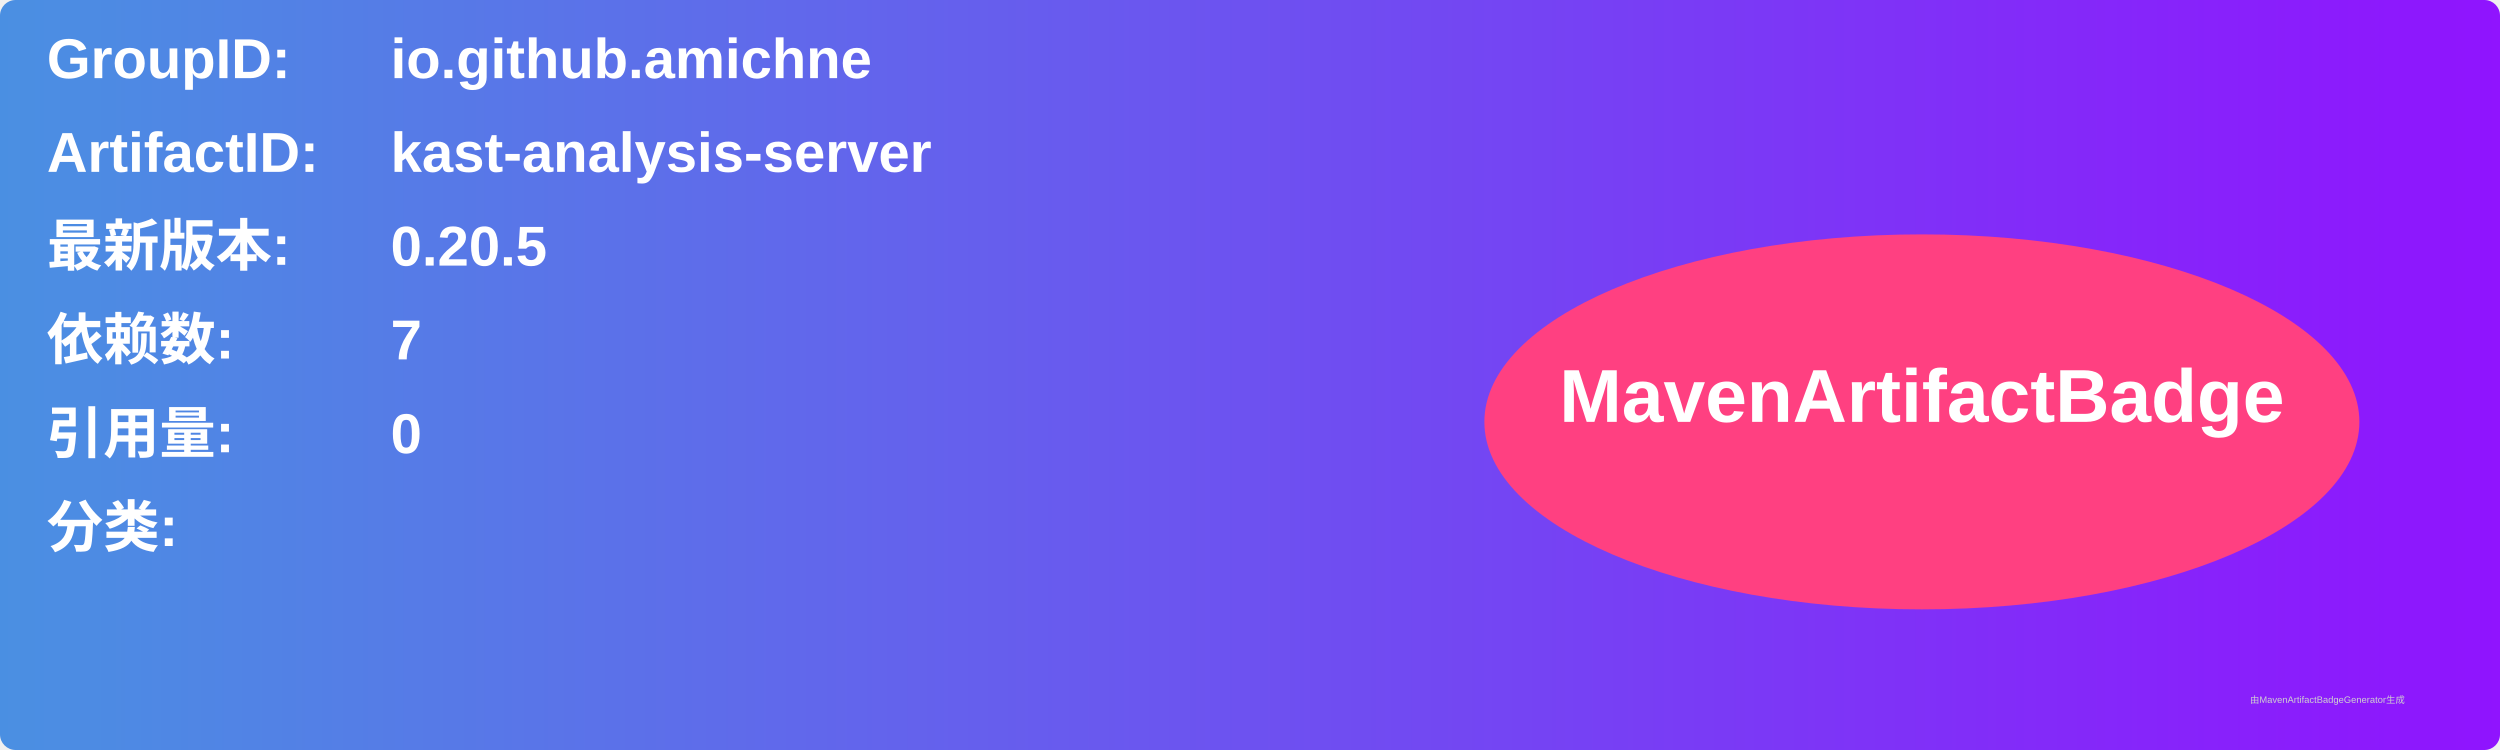
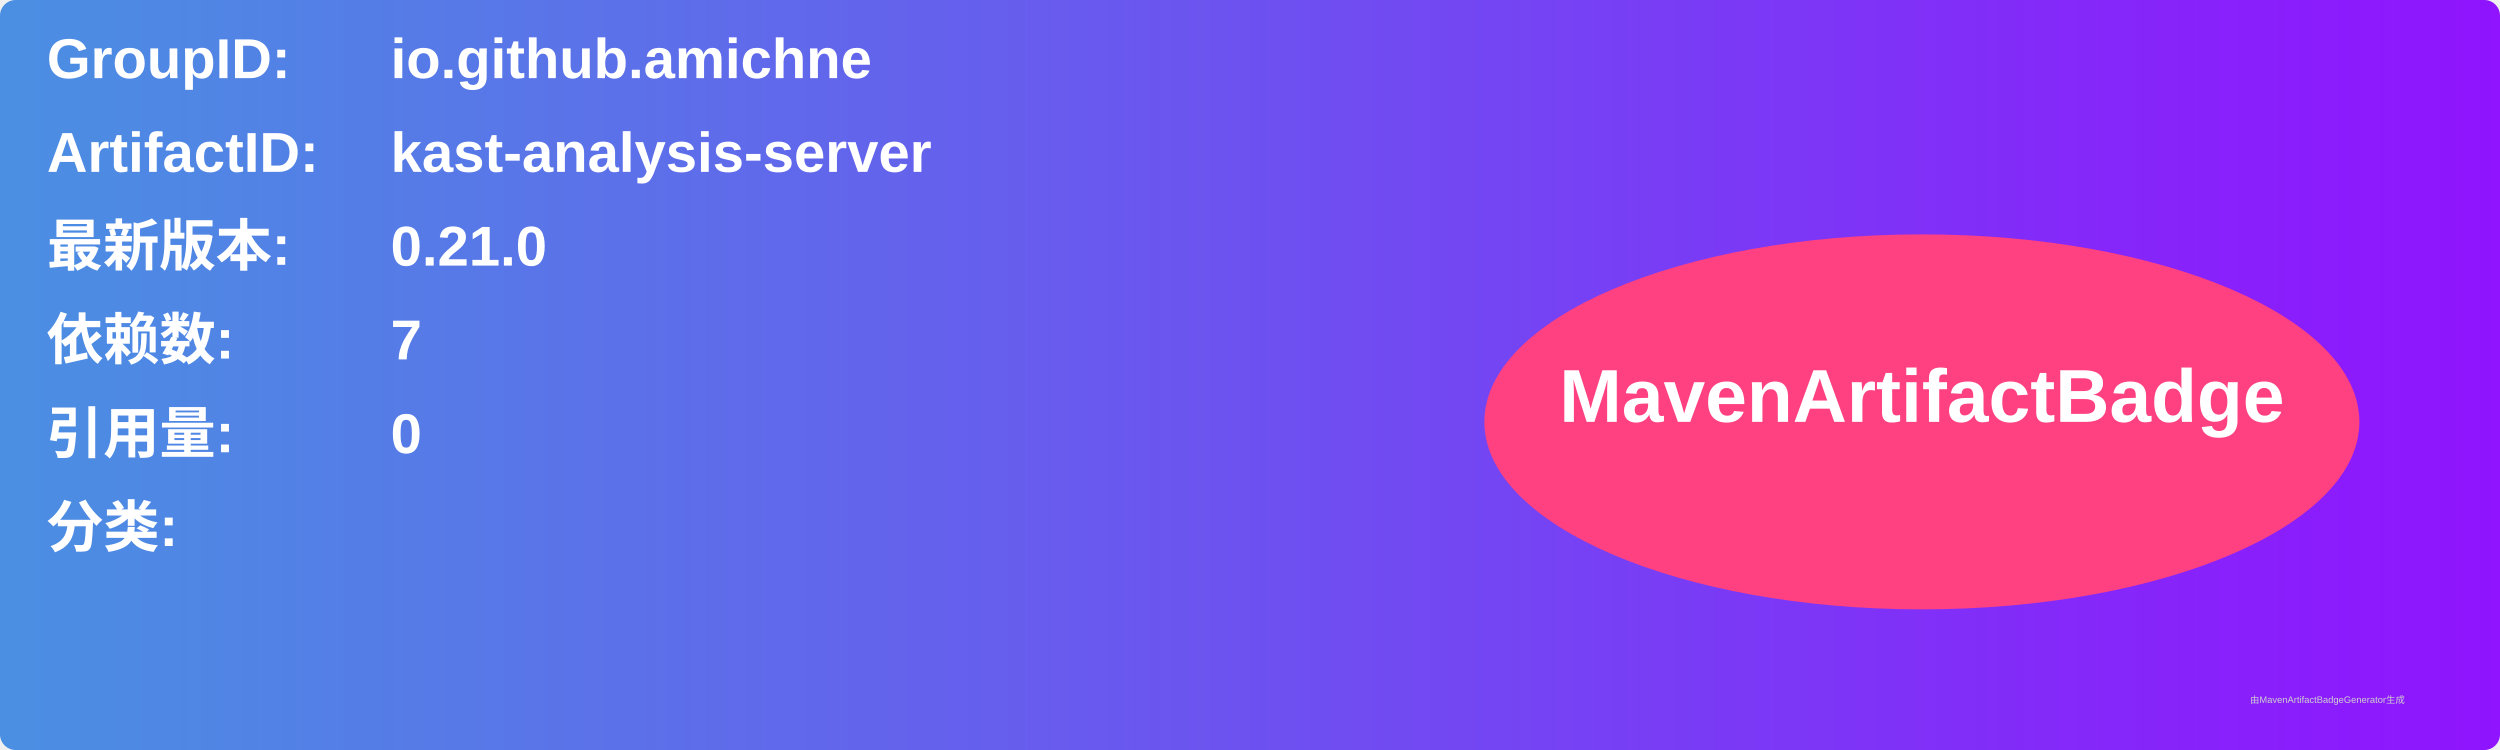
<svg xmlns="http://www.w3.org/2000/svg" width="800" height="240" viewBox="0 0 800 240">
  <linearGradient id="grad" x1="0%" y1="0%" x2="100%" y2="0%">
    <stop offset="0%" stop-color="#4a90e2" />
    <stop offset="100%" stop-color="#9013fe" />
  </linearGradient>
  <rect width="100%" height="100%" rx="5" ry="5" fill="url(#grad)" />
  <g transform="translate(15, 15)">
    <text x="0" y="10" font-family="Arial" font-size="18" fill="white" font-weight="bold" width="260">GroupID:</text>
    <text x="110" y="10" font-family="Arial" font-size="18" fill="white" font-weight="bold" width="460">io.github.amichne</text>
    <text x="0" y="40" font-family="Arial" font-size="18" fill="white" font-weight="bold" width="260">ArtifactID:</text>
    <text x="110" y="40" font-family="Arial" font-size="18" fill="white" font-weight="bold" width="460">kast-analysis-server</text>
    <text x="0" y="70" font-family="Arial" font-size="18" fill="white" font-weight="bold">最新版本:</text>
    <text x="110" y="70" font-family="Arial" font-size="18" fill="white" font-weight="bold">
-       <tspan font-weight="bold">0.20.5</tspan>
+       <tspan font-weight="bold">0.21.0</tspan>
    </text>
    <text x="0" y="100" font-family="Arial" font-size="18" fill="white" font-weight="bold">依赖数: </text>
    <text x="110" y="100" font-family="Arial" font-size="18" fill="white">
      <tspan font-weight="bold">7</tspan>
    </text>
    <text x="0" y="130" font-family="Arial" font-size="18" fill="white" font-weight="bold">引用量: </text>
    <text x="110" y="130" font-family="Arial" font-size="18" fill="white">
      <tspan font-weight="bold">0</tspan>
    </text>
    <text x="0" y="160" font-family="Arial" font-size="18" fill="white" font-weight="bold">分类:</text>
    <text x="10" y="190" font-family="Arial" font-size="10" fill="white">
      <tspan font-weight="bold" />
    </text>
    <ellipse cx="600" cy="120" rx="140" ry="60" fill="#ff4081" />
    <text x="600" y="120" text-anchor="middle" font-family="Arial" font-size="24" fill="white" font-weight="bold">MavenArtifactBadge</text>
  </g>
  <text x="720" y="225" font-family="Arial" font-size="3" fill="#d0d0d0">由MavenArtifactBadgeGenerator生成</text>
</svg>
